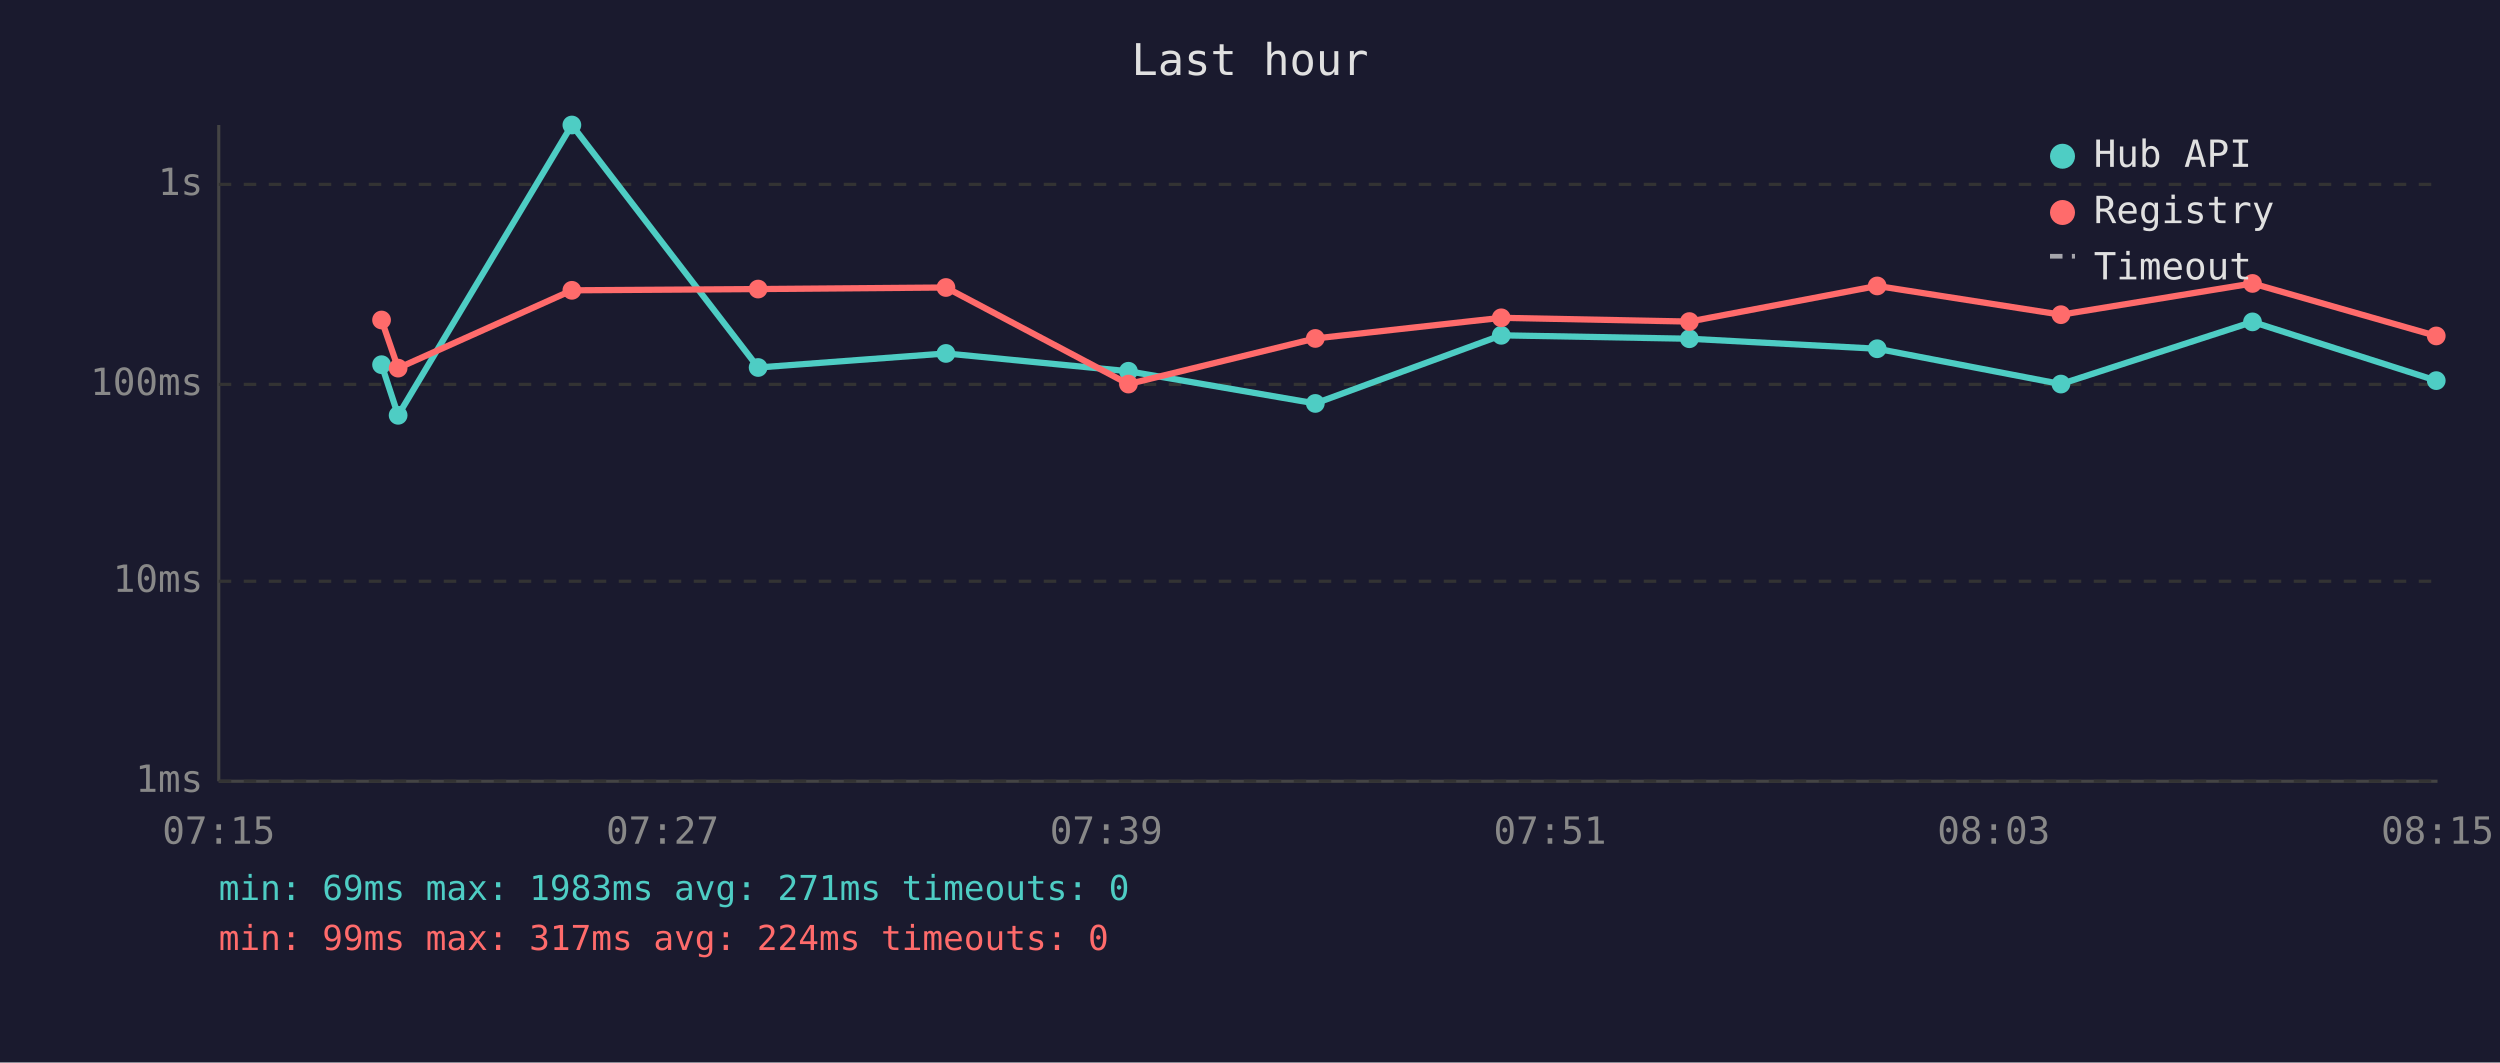
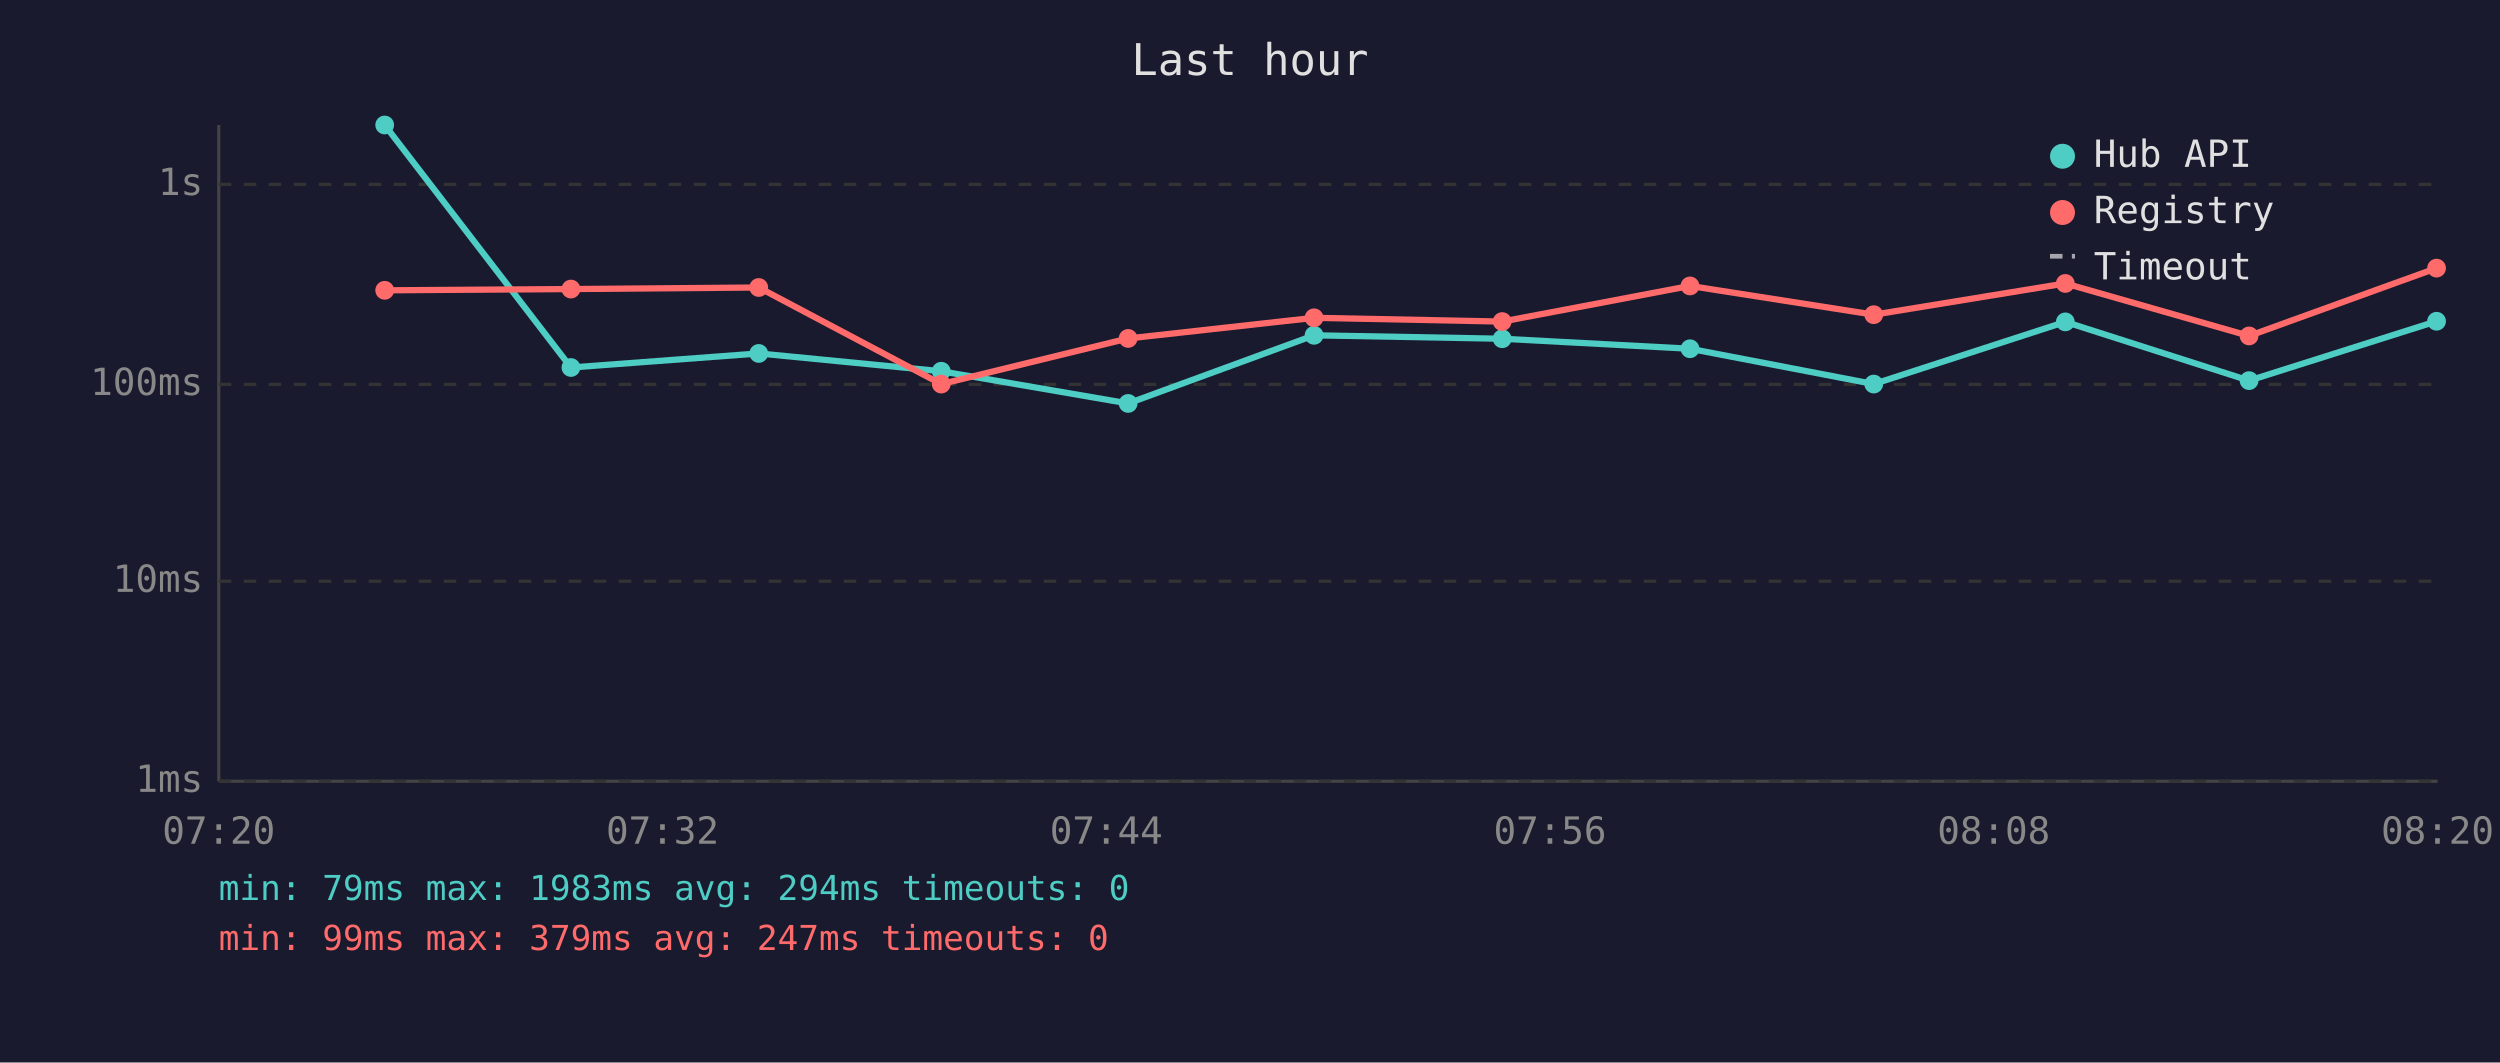
<svg xmlns="http://www.w3.org/2000/svg" viewBox="0 0 800 340" font-family="monospace" font-size="12">
  <rect width="800" height="340" fill="#1a1a2e" />
  <text x="400" y="24" fill="#e0e0e0" font-size="14" text-anchor="middle">Last hour</text>
  <line x1="70" y1="40" x2="70" y2="250" stroke="#444" stroke-width="1" />
  <line x1="70" y1="250" x2="780" y2="250" stroke="#444" stroke-width="1" />
  <line x1="70" y1="250" x2="780" y2="250" stroke="#333" stroke-width="1" stroke-dasharray="4" />
  <text x="65" y="250" fill="#888" text-anchor="end" dominant-baseline="middle">1ms</text>
  <line x1="70" y1="186" x2="780" y2="186" stroke="#333" stroke-width="1" stroke-dasharray="4" />
  <text x="65" y="186" fill="#888" text-anchor="end" dominant-baseline="middle">10ms</text>
  <line x1="70" y1="123" x2="780" y2="123" stroke="#333" stroke-width="1" stroke-dasharray="4" />
  <text x="65" y="123" fill="#888" text-anchor="end" dominant-baseline="middle">100ms</text>
  <line x1="70" y1="59" x2="780" y2="59" stroke="#333" stroke-width="1" stroke-dasharray="4" />
  <text x="65" y="59" fill="#888" text-anchor="end" dominant-baseline="middle">1s</text>
-   <text x="70" y="270" fill="#888" text-anchor="middle">07:15</text>
-   <text x="212" y="270" fill="#888" text-anchor="middle">07:27</text>
-   <text x="354" y="270" fill="#888" text-anchor="middle">07:39</text>
-   <text x="496" y="270" fill="#888" text-anchor="middle">07:51</text>
-   <text x="638" y="270" fill="#888" text-anchor="middle">08:03</text>
-   <text x="780" y="270" fill="#888" text-anchor="middle">08:15</text>
-   <polyline points="122.1,116.7 127.4,132.9 183.0,40.0 242.6,117.6 302.7,113.1 361.1,118.8 420.9,129.1 480.4,107.3 540.6,108.4 600.7,111.6 659.5,122.9 720.8,103.0 779.6,121.8" fill="none" stroke="#4ecdc4" stroke-width="2" opacity="1" />
-   <circle cx="122.1" cy="116.7" r="3" fill="#4ecdc4" />
-   <circle cx="127.4" cy="132.9" r="3" fill="#4ecdc4" />
-   <circle cx="183.0" cy="40.0" r="3" fill="#4ecdc4" />
-   <circle cx="242.6" cy="117.6" r="3" fill="#4ecdc4" />
-   <circle cx="302.7" cy="113.1" r="3" fill="#4ecdc4" />
-   <circle cx="361.1" cy="118.8" r="3" fill="#4ecdc4" />
-   <circle cx="420.9" cy="129.1" r="3" fill="#4ecdc4" />
-   <circle cx="480.4" cy="107.3" r="3" fill="#4ecdc4" />
-   <circle cx="540.6" cy="108.4" r="3" fill="#4ecdc4" />
-   <circle cx="600.7" cy="111.6" r="3" fill="#4ecdc4" />
-   <circle cx="659.5" cy="122.9" r="3" fill="#4ecdc4" />
-   <circle cx="720.8" cy="103.0" r="3" fill="#4ecdc4" />
-   <circle cx="779.6" cy="121.8" r="3" fill="#4ecdc4" />
-   <polyline points="122.1,102.4 127.4,117.8 183.0,92.9 242.6,92.5 302.7,92.0 361.1,122.9 420.9,108.3 480.4,101.7 540.6,102.9 600.7,91.5 659.5,100.7 720.8,90.7 779.6,107.5" fill="none" stroke="#ff6b6b" stroke-width="2" opacity="1" />
-   <circle cx="122.1" cy="102.4" r="3" fill="#ff6b6b" />
-   <circle cx="127.4" cy="117.8" r="3" fill="#ff6b6b" />
-   <circle cx="183.0" cy="92.9" r="3" fill="#ff6b6b" />
-   <circle cx="242.6" cy="92.5" r="3" fill="#ff6b6b" />
-   <circle cx="302.7" cy="92.0" r="3" fill="#ff6b6b" />
-   <circle cx="361.1" cy="122.9" r="3" fill="#ff6b6b" />
-   <circle cx="420.9" cy="108.3" r="3" fill="#ff6b6b" />
-   <circle cx="480.4" cy="101.7" r="3" fill="#ff6b6b" />
-   <circle cx="540.6" cy="102.9" r="3" fill="#ff6b6b" />
-   <circle cx="600.7" cy="91.5" r="3" fill="#ff6b6b" />
-   <circle cx="659.5" cy="100.7" r="3" fill="#ff6b6b" />
-   <circle cx="720.8" cy="90.7" r="3" fill="#ff6b6b" />
-   <circle cx="779.6" cy="107.5" r="3" fill="#ff6b6b" />
+   <text x="70" y="270" fill="#888" text-anchor="middle">07:20</text>
+   <text x="212" y="270" fill="#888" text-anchor="middle">07:32</text>
+   <text x="354" y="270" fill="#888" text-anchor="middle">07:44</text>
+   <text x="496" y="270" fill="#888" text-anchor="middle">07:56</text>
+   <text x="638" y="270" fill="#888" text-anchor="middle">08:08</text>
+   <text x="780" y="270" fill="#888" text-anchor="middle">08:20</text>
+   <polyline points="123.1,40.0 182.7,117.6 242.8,113.1 301.2,118.8 361.0,129.1 420.5,107.3 480.7,108.4 540.8,111.6 599.6,122.9 660.9,103.0 719.7,121.8 779.7,102.8" fill="none" stroke="#4ecdc4" stroke-width="2" opacity="1" />
+   <circle cx="123.1" cy="40.0" r="3" fill="#4ecdc4" />
+   <circle cx="182.7" cy="117.6" r="3" fill="#4ecdc4" />
+   <circle cx="242.8" cy="113.1" r="3" fill="#4ecdc4" />
+   <circle cx="301.2" cy="118.8" r="3" fill="#4ecdc4" />
+   <circle cx="361.0" cy="129.1" r="3" fill="#4ecdc4" />
+   <circle cx="420.5" cy="107.3" r="3" fill="#4ecdc4" />
+   <circle cx="480.7" cy="108.4" r="3" fill="#4ecdc4" />
+   <circle cx="540.8" cy="111.6" r="3" fill="#4ecdc4" />
+   <circle cx="599.6" cy="122.9" r="3" fill="#4ecdc4" />
+   <circle cx="660.9" cy="103.0" r="3" fill="#4ecdc4" />
+   <circle cx="719.7" cy="121.8" r="3" fill="#4ecdc4" />
+   <circle cx="779.7" cy="102.8" r="3" fill="#4ecdc4" />
+   <polyline points="123.1,92.9 182.7,92.5 242.8,92.0 301.2,122.9 361.0,108.3 420.5,101.7 480.7,102.9 540.8,91.5 599.6,100.7 660.9,90.7 719.7,107.5 779.7,85.8" fill="none" stroke="#ff6b6b" stroke-width="2" opacity="1" />
+   <circle cx="123.1" cy="92.9" r="3" fill="#ff6b6b" />
+   <circle cx="182.7" cy="92.5" r="3" fill="#ff6b6b" />
+   <circle cx="242.8" cy="92.0" r="3" fill="#ff6b6b" />
+   <circle cx="301.2" cy="122.9" r="3" fill="#ff6b6b" />
+   <circle cx="361.0" cy="108.3" r="3" fill="#ff6b6b" />
+   <circle cx="420.5" cy="101.7" r="3" fill="#ff6b6b" />
+   <circle cx="480.7" cy="102.9" r="3" fill="#ff6b6b" />
+   <circle cx="540.8" cy="91.5" r="3" fill="#ff6b6b" />
+   <circle cx="599.6" cy="100.7" r="3" fill="#ff6b6b" />
+   <circle cx="660.9" cy="90.7" r="3" fill="#ff6b6b" />
+   <circle cx="719.7" cy="107.5" r="3" fill="#ff6b6b" />
+   <circle cx="779.7" cy="85.8" r="3" fill="#ff6b6b" />
  <circle cx="660" cy="50" r="4" fill="#4ecdc4" />
  <text x="670" y="50" fill="#e0e0e0" dominant-baseline="middle">Hub API</text>
  <circle cx="660" cy="68" r="4" fill="#ff6b6b" />
  <text x="670" y="68" fill="#e0e0e0" dominant-baseline="middle">Registry</text>
  <line x1="656" y1="82" x2="664" y2="82" stroke="#e0e0e0" stroke-width="1.5" stroke-dasharray="4,3" opacity="0.7" />
  <text x="670" y="86" fill="#e0e0e0" dominant-baseline="middle">Timeout</text>
-   <text x="70" y="288" fill="#4ecdc4" font-size="11">min: 69ms  max: 1983ms  avg: 271ms  timeouts: 0</text>
-   <text x="70" y="304" fill="#ff6b6b" font-size="11">min: 99ms  max: 317ms  avg: 224ms  timeouts: 0</text>
+   <text x="70" y="288" fill="#4ecdc4" font-size="11">min: 79ms  max: 1983ms  avg: 294ms  timeouts: 0</text>
+   <text x="70" y="304" fill="#ff6b6b" font-size="11">min: 99ms  max: 379ms  avg: 247ms  timeouts: 0</text>
</svg>
